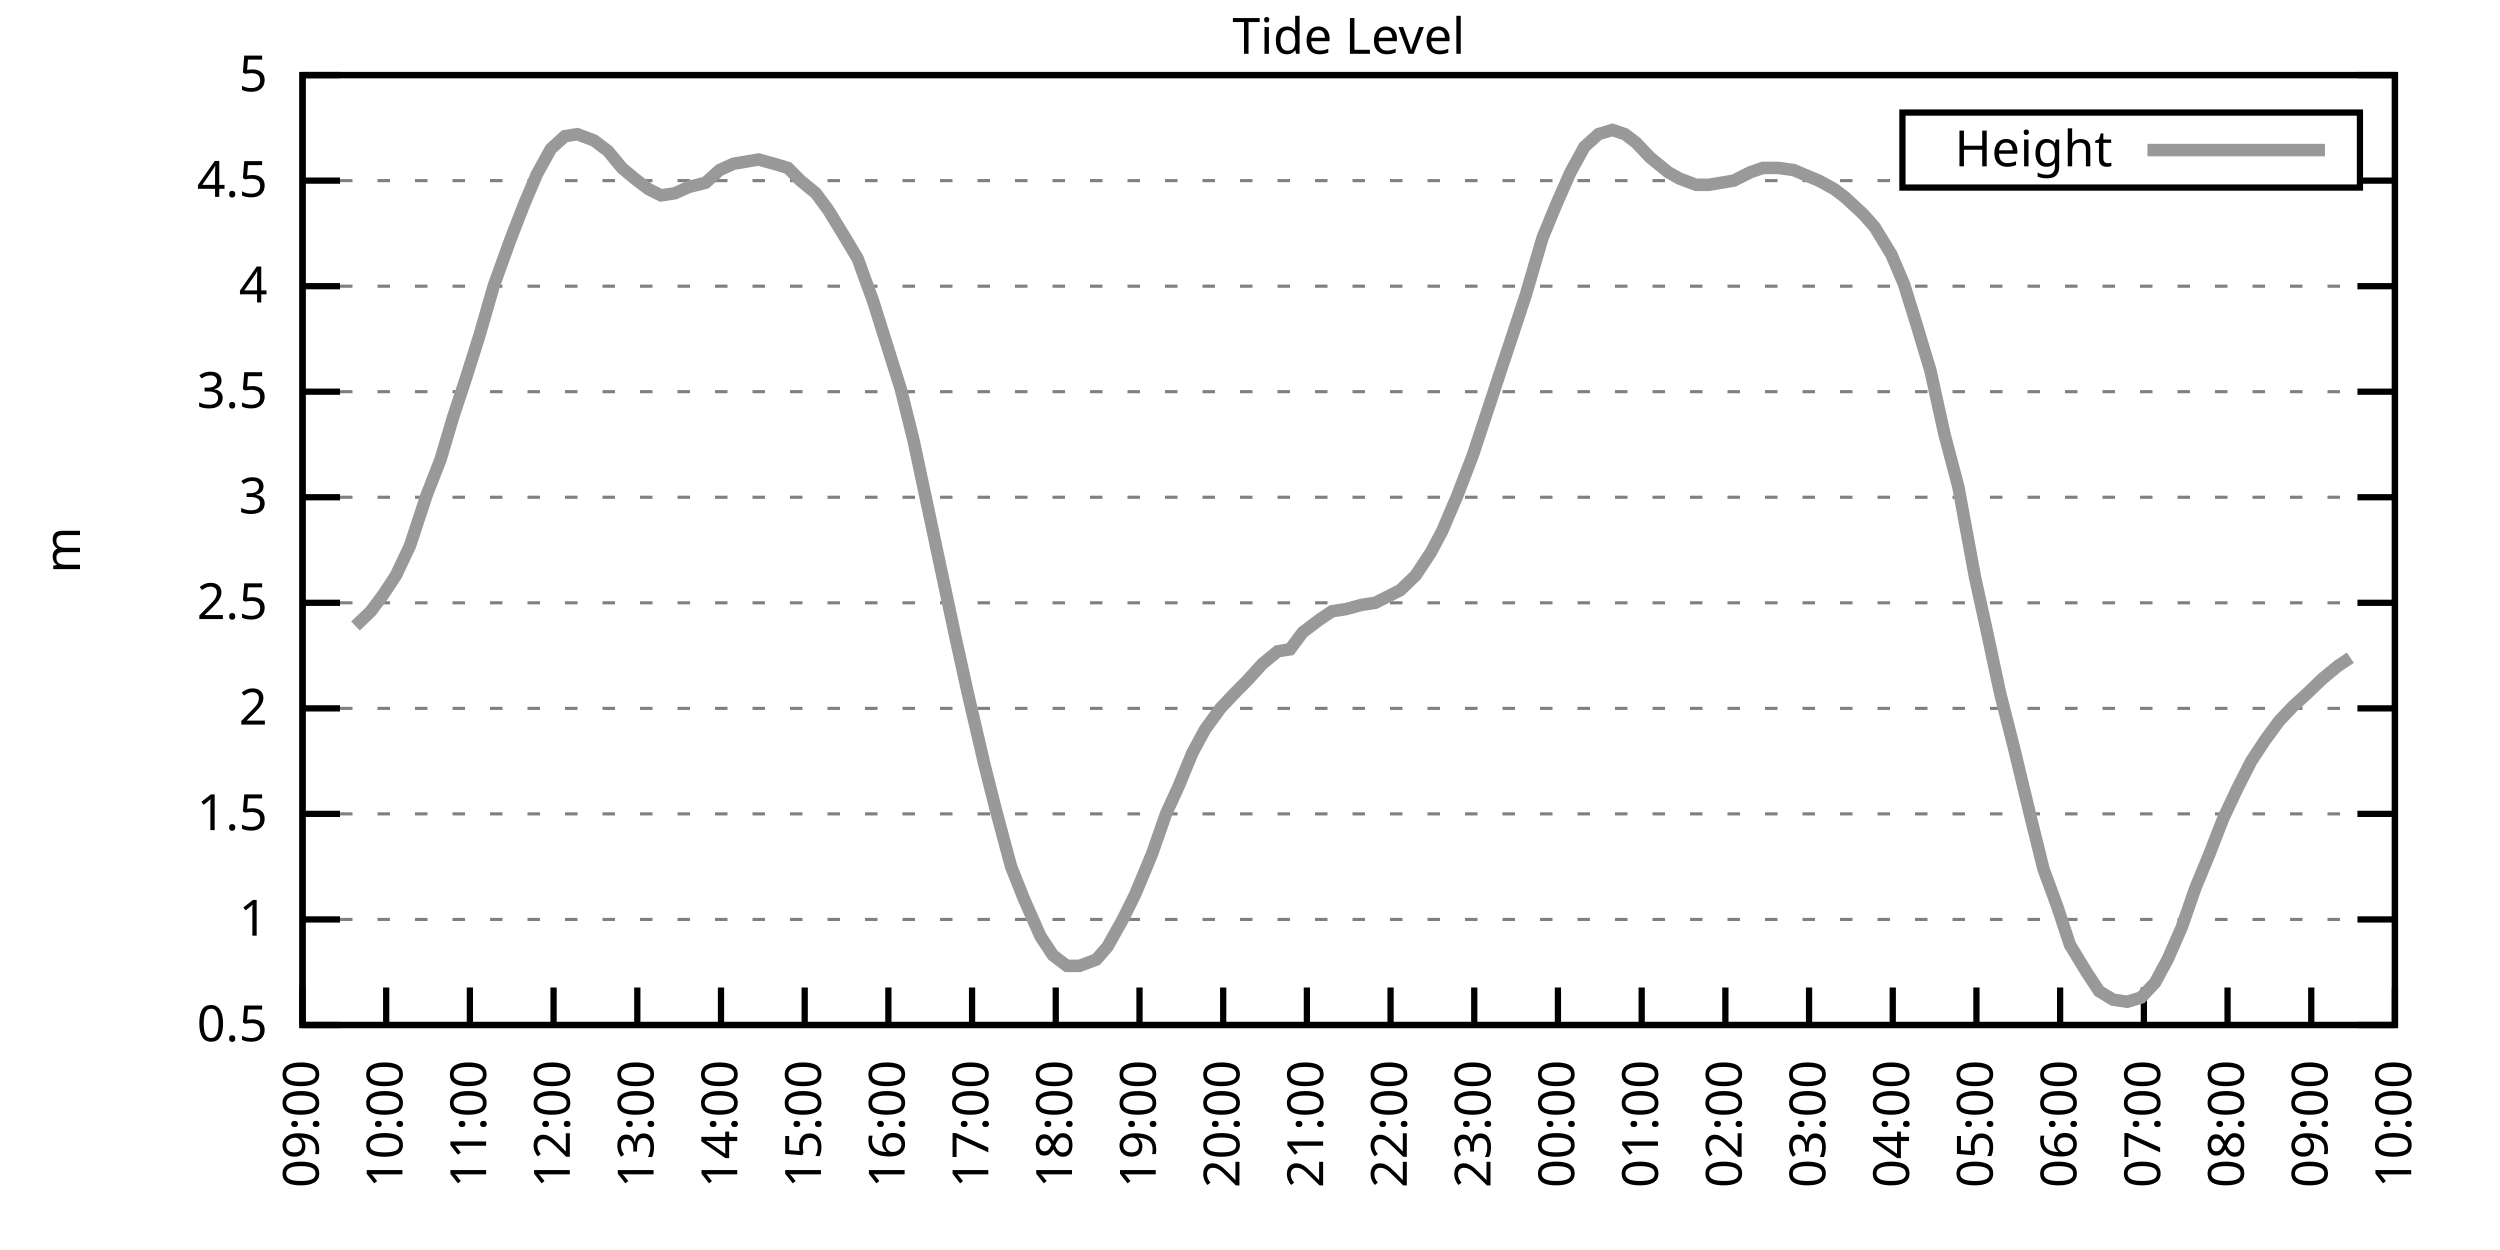
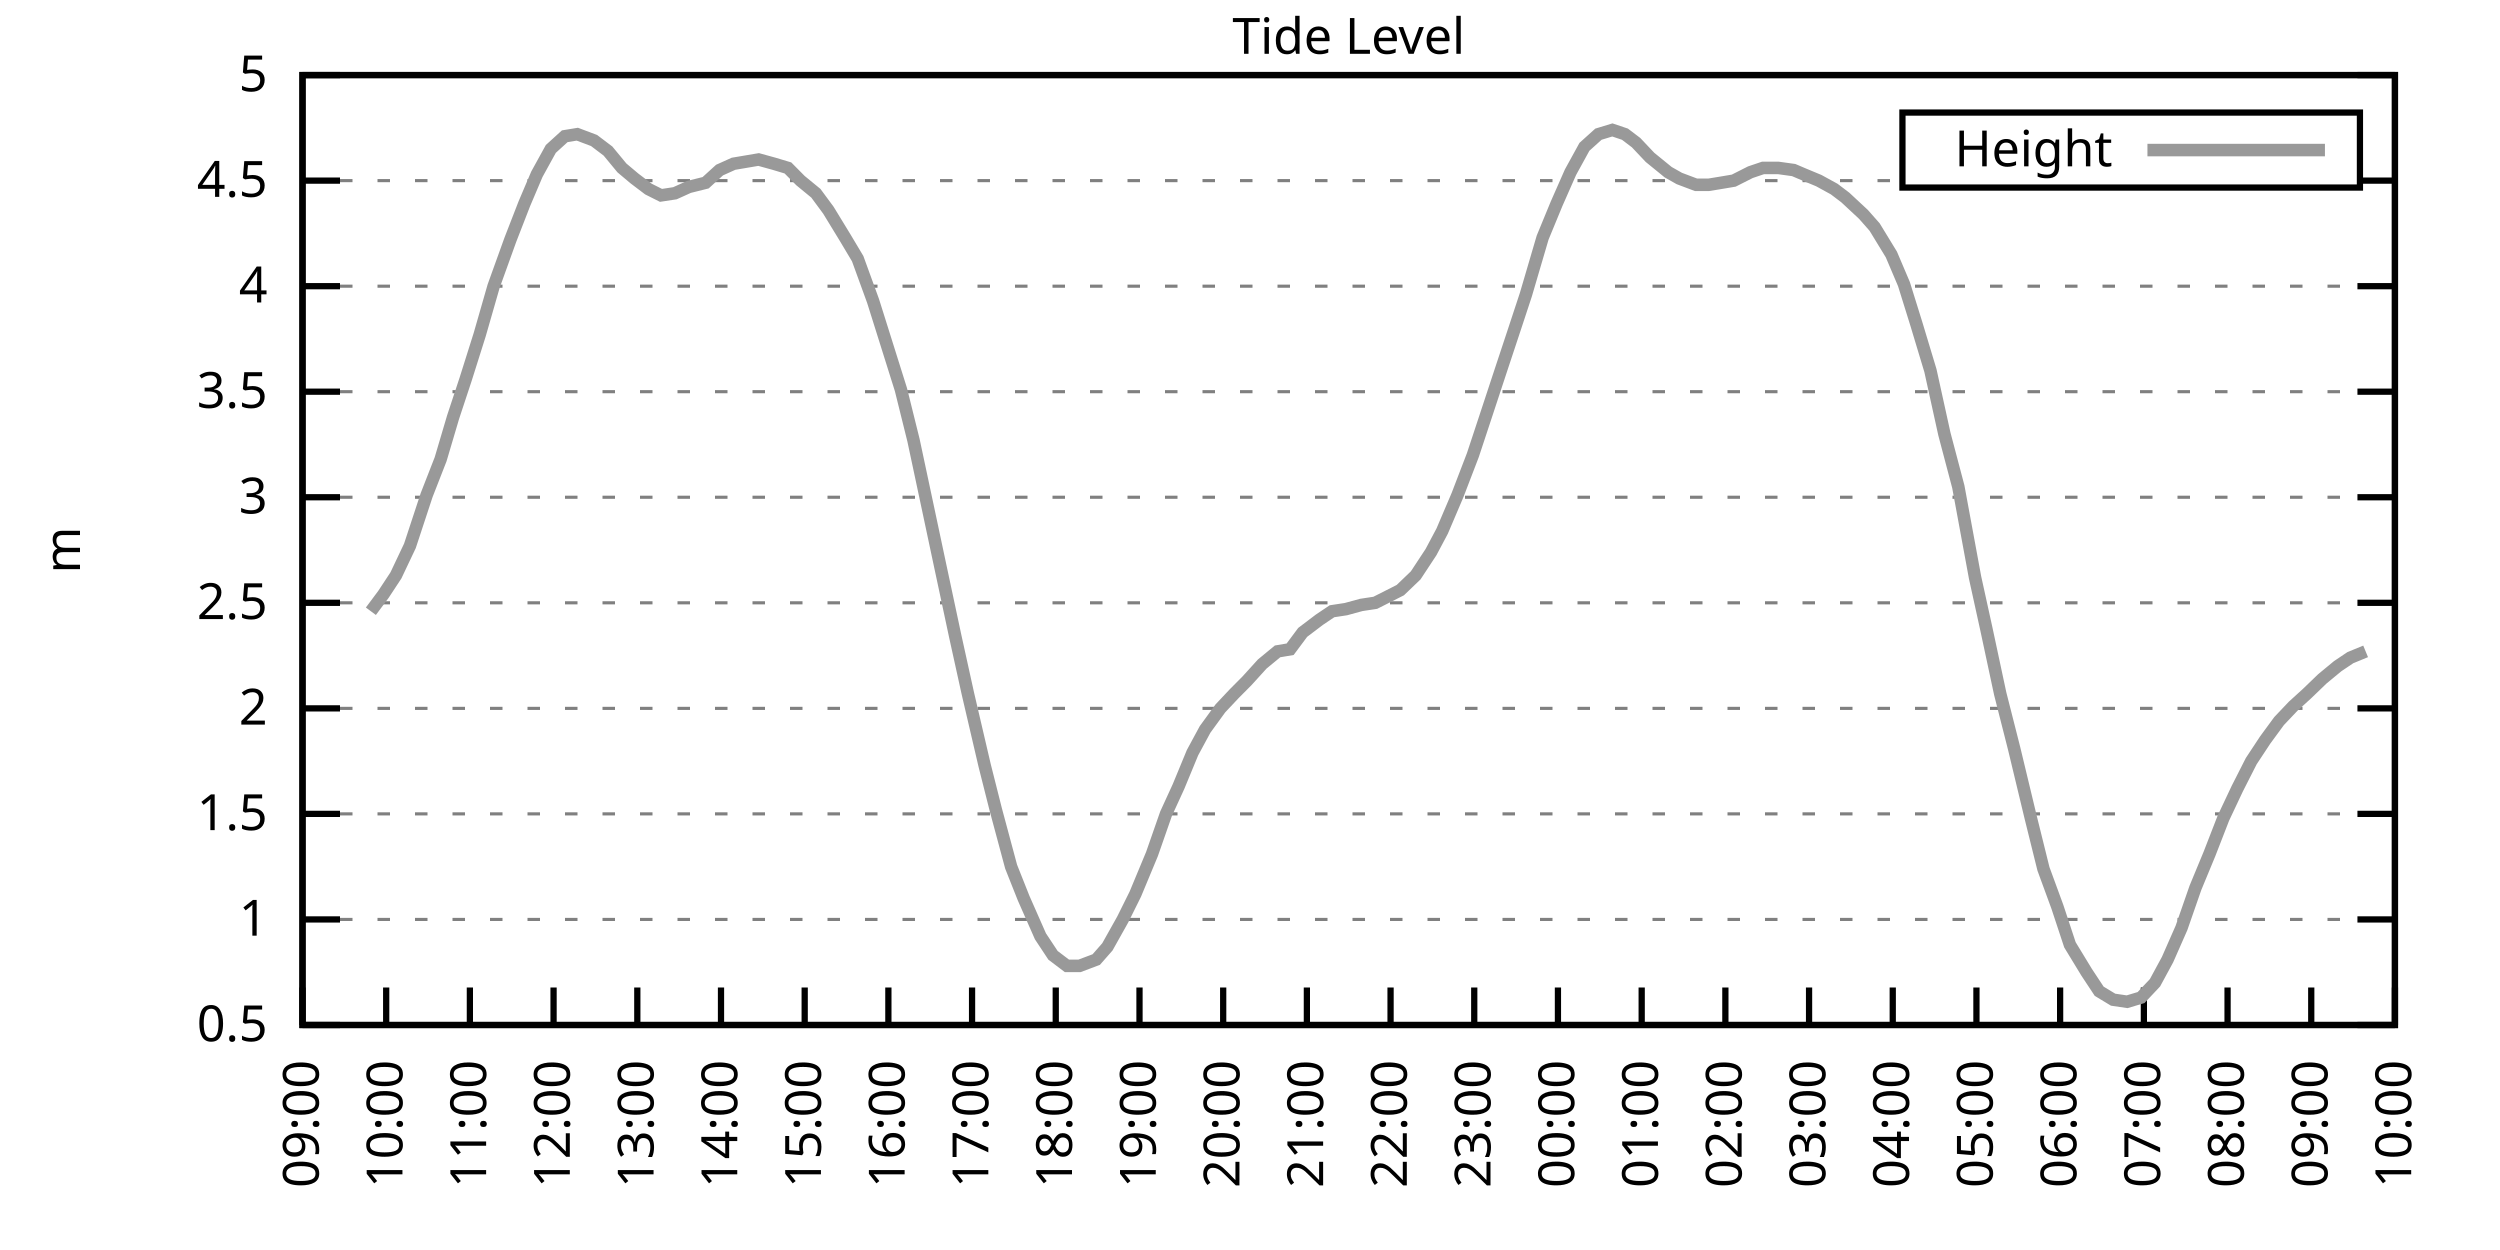
<svg xmlns="http://www.w3.org/2000/svg" xmlns:xlink="http://www.w3.org/1999/xlink" width="400" height="200" viewBox="0 0 400 200">
  <g id="gnuplot_canvas">
    <rect x="0" y="0" width="400" height="200" fill="none" />
    <defs>
      <circle id="gpDot" r="0.5" stroke-width="0.5" stroke="currentColor" />
      <path id="gpPt0" stroke-width="0.333" stroke="currentColor" d="M-1,0 h2 M0,-1 v2" />
      <path id="gpPt1" stroke-width="0.333" stroke="currentColor" d="M-1,-1 L1,1 M1,-1 L-1,1" />
      <path id="gpPt2" stroke-width="0.333" stroke="currentColor" d="M-1,0 L1,0 M0,-1 L0,1 M-1,-1 L1,1 M-1,1 L1,-1" />
      <rect id="gpPt3" stroke-width="0.333" stroke="currentColor" x="-1" y="-1" width="2" height="2" />
      <rect id="gpPt4" stroke-width="0.333" stroke="currentColor" fill="currentColor" x="-1" y="-1" width="2" height="2" />
      <circle id="gpPt5" stroke-width="0.333" stroke="currentColor" cx="0" cy="0" r="1" />
      <use xlink:href="#gpPt5" id="gpPt6" fill="currentColor" stroke="none" />
      <path id="gpPt7" stroke-width="0.333" stroke="currentColor" d="M0,-1.33 L-1.33,0.67 L1.33,0.67 z" />
      <use xlink:href="#gpPt7" id="gpPt8" fill="currentColor" stroke="none" />
      <use xlink:href="#gpPt7" id="gpPt9" stroke="currentColor" transform="rotate(180)" />
      <use xlink:href="#gpPt9" id="gpPt10" fill="currentColor" stroke="none" />
      <use xlink:href="#gpPt3" id="gpPt11" stroke="currentColor" transform="rotate(45)" />
      <use xlink:href="#gpPt11" id="gpPt12" fill="currentColor" stroke="none" />
      <path id="gpPt13" stroke-width="0.333" stroke="currentColor" d="M0,1.330 L1.265,0.411 L0.782,-1.067 L-0.782,-1.076 L-1.265,0.411 z" />
      <use xlink:href="#gpPt13" id="gpPt14" fill="currentColor" stroke="none" />
      <filter id="textbox" filterUnits="objectBoundingBox" x="0" y="0" height="1" width="1">
        <feFlood flood-color="white" flood-opacity="1" result="bgnd" />
        <feComposite in="SourceGraphic" in2="bgnd" operator="atop" />
      </filter>
      <filter id="greybox" filterUnits="objectBoundingBox" x="0" y="0" height="1" width="1">
        <feFlood flood-color="lightgrey" flood-opacity="1" result="grey" />
        <feComposite in="SourceGraphic" in2="grey" operator="atop" />
      </filter>
    </defs>
    <g fill="none" color="white" stroke="currentColor" stroke-width="1.00" stroke-linecap="butt" stroke-linejoin="miter">
</g>
    <g fill="none" color="black" stroke="currentColor" stroke-width="1.00" stroke-linecap="butt" stroke-linejoin="miter">
      <g stroke="none" shape-rendering="crispEdges">
        <polygon fill="rgb(255, 255, 255)" points="48.40,164.00 383.18,164.00 383.18,12.02 48.40,12.02 " />
      </g>
    </g>
    <g fill="none" color="black" stroke="currentColor" stroke-width="1.00" stroke-linecap="butt" stroke-linejoin="miter">
</g>
    <g fill="none" color="black" stroke="black" stroke-width="0.50" stroke-linecap="butt" stroke-linejoin="miter">
</g>
    <g fill="none" color="gray" stroke="currentColor" stroke-width="0.50" stroke-linecap="butt" stroke-linejoin="miter">
      <path stroke="gray" stroke-dasharray="2,4" class="gridline" d="M48.40,164.00 L383.19,164.00  " />
    </g>
    <g fill="none" color="gray" stroke="gray" stroke-width="1.00" stroke-linecap="butt" stroke-linejoin="miter">
</g>
    <g fill="none" color="black" stroke="currentColor" stroke-width="1.00" stroke-linecap="butt" stroke-linejoin="miter">
      <path stroke="black" d="M48.40,164.00 L54.40,164.00 M383.19,164.00 L377.19,164.00  " />
      <g transform="translate(42.80,166.60)" stroke="none" fill="black" font-family="Sans" font-size="8.00" text-anchor="end">
        <text>
          <tspan font-family="Sans"> 0.5</tspan>
        </text>
      </g>
    </g>
    <g fill="none" color="black" stroke="currentColor" stroke-width="1.00" stroke-linecap="butt" stroke-linejoin="miter">
</g>
    <g fill="none" color="black" stroke="black" stroke-width="0.50" stroke-linecap="butt" stroke-linejoin="miter">
</g>
    <g fill="none" color="gray" stroke="currentColor" stroke-width="0.50" stroke-linecap="butt" stroke-linejoin="miter">
      <path stroke="gray" stroke-dasharray="2,4" class="gridline" d="M48.40,147.11 L383.19,147.11  " />
    </g>
    <g fill="none" color="gray" stroke="gray" stroke-width="1.00" stroke-linecap="butt" stroke-linejoin="miter">
</g>
    <g fill="none" color="black" stroke="currentColor" stroke-width="1.00" stroke-linecap="butt" stroke-linejoin="miter">
      <path stroke="black" d="M48.40,147.11 L54.40,147.11 M383.19,147.11 L377.19,147.11  " />
      <g transform="translate(42.80,149.71)" stroke="none" fill="black" font-family="Sans" font-size="8.00" text-anchor="end">
        <text>
          <tspan font-family="Sans"> 1</tspan>
        </text>
      </g>
    </g>
    <g fill="none" color="black" stroke="currentColor" stroke-width="1.00" stroke-linecap="butt" stroke-linejoin="miter">
</g>
    <g fill="none" color="black" stroke="black" stroke-width="0.50" stroke-linecap="butt" stroke-linejoin="miter">
</g>
    <g fill="none" color="gray" stroke="currentColor" stroke-width="0.50" stroke-linecap="butt" stroke-linejoin="miter">
      <path stroke="gray" stroke-dasharray="2,4" class="gridline" d="M48.40,130.22 L383.19,130.22  " />
    </g>
    <g fill="none" color="gray" stroke="gray" stroke-width="1.00" stroke-linecap="butt" stroke-linejoin="miter">
</g>
    <g fill="none" color="black" stroke="currentColor" stroke-width="1.00" stroke-linecap="butt" stroke-linejoin="miter">
      <path stroke="black" d="M48.40,130.22 L54.40,130.22 M383.19,130.22 L377.19,130.22  " />
      <g transform="translate(42.80,132.82)" stroke="none" fill="black" font-family="Sans" font-size="8.00" text-anchor="end">
        <text>
          <tspan font-family="Sans"> 1.5</tspan>
        </text>
      </g>
    </g>
    <g fill="none" color="black" stroke="currentColor" stroke-width="1.00" stroke-linecap="butt" stroke-linejoin="miter">
</g>
    <g fill="none" color="black" stroke="black" stroke-width="0.50" stroke-linecap="butt" stroke-linejoin="miter">
</g>
    <g fill="none" color="gray" stroke="currentColor" stroke-width="0.50" stroke-linecap="butt" stroke-linejoin="miter">
      <path stroke="gray" stroke-dasharray="2,4" class="gridline" d="M48.40,113.34 L383.19,113.34  " />
    </g>
    <g fill="none" color="gray" stroke="gray" stroke-width="1.00" stroke-linecap="butt" stroke-linejoin="miter">
</g>
    <g fill="none" color="black" stroke="currentColor" stroke-width="1.00" stroke-linecap="butt" stroke-linejoin="miter">
      <path stroke="black" d="M48.40,113.34 L54.40,113.34 M383.19,113.34 L377.19,113.34  " />
      <g transform="translate(42.80,115.94)" stroke="none" fill="black" font-family="Sans" font-size="8.00" text-anchor="end">
        <text>
          <tspan font-family="Sans"> 2</tspan>
        </text>
      </g>
    </g>
    <g fill="none" color="black" stroke="currentColor" stroke-width="1.00" stroke-linecap="butt" stroke-linejoin="miter">
</g>
    <g fill="none" color="black" stroke="black" stroke-width="0.50" stroke-linecap="butt" stroke-linejoin="miter">
</g>
    <g fill="none" color="gray" stroke="currentColor" stroke-width="0.50" stroke-linecap="butt" stroke-linejoin="miter">
      <path stroke="gray" stroke-dasharray="2,4" class="gridline" d="M48.40,96.45 L383.19,96.45  " />
    </g>
    <g fill="none" color="gray" stroke="gray" stroke-width="1.00" stroke-linecap="butt" stroke-linejoin="miter">
</g>
    <g fill="none" color="black" stroke="currentColor" stroke-width="1.00" stroke-linecap="butt" stroke-linejoin="miter">
      <path stroke="black" d="M48.40,96.45 L54.40,96.45 M383.19,96.45 L377.19,96.45  " />
      <g transform="translate(42.80,99.05)" stroke="none" fill="black" font-family="Sans" font-size="8.00" text-anchor="end">
        <text>
          <tspan font-family="Sans"> 2.5</tspan>
        </text>
      </g>
    </g>
    <g fill="none" color="black" stroke="currentColor" stroke-width="1.00" stroke-linecap="butt" stroke-linejoin="miter">
</g>
    <g fill="none" color="black" stroke="black" stroke-width="0.50" stroke-linecap="butt" stroke-linejoin="miter">
</g>
    <g fill="none" color="gray" stroke="currentColor" stroke-width="0.50" stroke-linecap="butt" stroke-linejoin="miter">
      <path stroke="gray" stroke-dasharray="2,4" class="gridline" d="M48.40,79.56 L383.19,79.56  " />
    </g>
    <g fill="none" color="gray" stroke="gray" stroke-width="1.00" stroke-linecap="butt" stroke-linejoin="miter">
</g>
    <g fill="none" color="black" stroke="currentColor" stroke-width="1.00" stroke-linecap="butt" stroke-linejoin="miter">
      <path stroke="black" d="M48.40,79.56 L54.40,79.56 M383.19,79.56 L377.19,79.56  " />
      <g transform="translate(42.80,82.16)" stroke="none" fill="black" font-family="Sans" font-size="8.00" text-anchor="end">
        <text>
          <tspan font-family="Sans"> 3</tspan>
        </text>
      </g>
    </g>
    <g fill="none" color="black" stroke="currentColor" stroke-width="1.00" stroke-linecap="butt" stroke-linejoin="miter">
</g>
    <g fill="none" color="black" stroke="black" stroke-width="0.50" stroke-linecap="butt" stroke-linejoin="miter">
</g>
    <g fill="none" color="gray" stroke="currentColor" stroke-width="0.50" stroke-linecap="butt" stroke-linejoin="miter">
      <path stroke="gray" stroke-dasharray="2,4" class="gridline" d="M48.40,62.67 L383.19,62.67  " />
    </g>
    <g fill="none" color="gray" stroke="gray" stroke-width="1.00" stroke-linecap="butt" stroke-linejoin="miter">
</g>
    <g fill="none" color="black" stroke="currentColor" stroke-width="1.00" stroke-linecap="butt" stroke-linejoin="miter">
      <path stroke="black" d="M48.40,62.67 L54.40,62.67 M383.19,62.67 L377.19,62.67  " />
      <g transform="translate(42.80,65.27)" stroke="none" fill="black" font-family="Sans" font-size="8.00" text-anchor="end">
        <text>
          <tspan font-family="Sans"> 3.5</tspan>
        </text>
      </g>
    </g>
    <g fill="none" color="black" stroke="currentColor" stroke-width="1.00" stroke-linecap="butt" stroke-linejoin="miter">
</g>
    <g fill="none" color="black" stroke="black" stroke-width="0.50" stroke-linecap="butt" stroke-linejoin="miter">
</g>
    <g fill="none" color="gray" stroke="currentColor" stroke-width="0.50" stroke-linecap="butt" stroke-linejoin="miter">
      <path stroke="gray" stroke-dasharray="2,4" class="gridline" d="M48.40,45.79 L383.19,45.79  " />
    </g>
    <g fill="none" color="gray" stroke="gray" stroke-width="1.00" stroke-linecap="butt" stroke-linejoin="miter">
</g>
    <g fill="none" color="black" stroke="currentColor" stroke-width="1.00" stroke-linecap="butt" stroke-linejoin="miter">
      <path stroke="black" d="M48.40,45.79 L54.40,45.79 M383.19,45.79 L377.19,45.79  " />
      <g transform="translate(42.80,48.39)" stroke="none" fill="black" font-family="Sans" font-size="8.00" text-anchor="end">
        <text>
          <tspan font-family="Sans"> 4</tspan>
        </text>
      </g>
    </g>
    <g fill="none" color="black" stroke="currentColor" stroke-width="1.00" stroke-linecap="butt" stroke-linejoin="miter">
</g>
    <g fill="none" color="black" stroke="black" stroke-width="0.50" stroke-linecap="butt" stroke-linejoin="miter">
</g>
    <g fill="none" color="gray" stroke="currentColor" stroke-width="0.50" stroke-linecap="butt" stroke-linejoin="miter">
      <path stroke="gray" stroke-dasharray="2,4" class="gridline" d="M48.40,28.90 L304.39,28.90 M377.59,28.90 L383.19,28.90  " />
    </g>
    <g fill="none" color="gray" stroke="gray" stroke-width="1.00" stroke-linecap="butt" stroke-linejoin="miter">
</g>
    <g fill="none" color="black" stroke="currentColor" stroke-width="1.00" stroke-linecap="butt" stroke-linejoin="miter">
      <path stroke="black" d="M48.40,28.90 L54.40,28.90 M383.19,28.90 L377.19,28.90  " />
      <g transform="translate(42.80,31.50)" stroke="none" fill="black" font-family="Sans" font-size="8.00" text-anchor="end">
        <text>
          <tspan font-family="Sans"> 4.5</tspan>
        </text>
      </g>
    </g>
    <g fill="none" color="black" stroke="currentColor" stroke-width="1.00" stroke-linecap="butt" stroke-linejoin="miter">
</g>
    <g fill="none" color="black" stroke="black" stroke-width="0.50" stroke-linecap="butt" stroke-linejoin="miter">
</g>
    <g fill="none" color="gray" stroke="currentColor" stroke-width="0.50" stroke-linecap="butt" stroke-linejoin="miter">
      <path stroke="gray" stroke-dasharray="2,4" class="gridline" d="M48.40,12.01 L383.19,12.01  " />
    </g>
    <g fill="none" color="gray" stroke="gray" stroke-width="1.00" stroke-linecap="butt" stroke-linejoin="miter">
</g>
    <g fill="none" color="black" stroke="currentColor" stroke-width="1.00" stroke-linecap="butt" stroke-linejoin="miter">
      <path stroke="black" d="M48.40,12.01 L54.40,12.01 M383.19,12.01 L377.19,12.01  " />
      <g transform="translate(42.80,14.61)" stroke="none" fill="black" font-family="Sans" font-size="8.00" text-anchor="end">
        <text>
          <tspan font-family="Sans"> 5</tspan>
        </text>
      </g>
    </g>
    <g fill="none" color="black" stroke="currentColor" stroke-width="1.00" stroke-linecap="butt" stroke-linejoin="miter">
      <path stroke="black" d="M48.40,164.00 L48.40,158.00  " />
      <g transform="translate(51.00,169.60) rotate(270.00)" stroke="none" fill="black" font-family="Sans" font-size="8.00" text-anchor="end">
        <text>
          <tspan font-family="Sans">09:00</tspan>
        </text>
      </g>
    </g>
    <g fill="none" color="black" stroke="currentColor" stroke-width="1.00" stroke-linecap="butt" stroke-linejoin="miter">
      <path stroke="black" d="M61.79,164.00 L61.79,158.00  " />
      <g transform="translate(64.39,169.60) rotate(270.00)" stroke="none" fill="black" font-family="Sans" font-size="8.00" text-anchor="end">
        <text>
          <tspan font-family="Sans">10:00</tspan>
        </text>
      </g>
    </g>
    <g fill="none" color="black" stroke="currentColor" stroke-width="1.00" stroke-linecap="butt" stroke-linejoin="miter">
      <path stroke="black" d="M75.18,164.00 L75.18,158.00  " />
      <g transform="translate(77.78,169.60) rotate(270.00)" stroke="none" fill="black" font-family="Sans" font-size="8.00" text-anchor="end">
        <text>
          <tspan font-family="Sans">11:00</tspan>
        </text>
      </g>
    </g>
    <g fill="none" color="black" stroke="currentColor" stroke-width="1.00" stroke-linecap="butt" stroke-linejoin="miter">
      <path stroke="black" d="M88.57,164.00 L88.57,158.00  " />
      <g transform="translate(91.17,169.60) rotate(270.00)" stroke="none" fill="black" font-family="Sans" font-size="8.00" text-anchor="end">
        <text>
          <tspan font-family="Sans">12:00</tspan>
        </text>
      </g>
    </g>
    <g fill="none" color="black" stroke="currentColor" stroke-width="1.00" stroke-linecap="butt" stroke-linejoin="miter">
      <path stroke="black" d="M101.97,164.00 L101.97,158.00  " />
      <g transform="translate(104.57,169.60) rotate(270.00)" stroke="none" fill="black" font-family="Sans" font-size="8.00" text-anchor="end">
        <text>
          <tspan font-family="Sans">13:00</tspan>
        </text>
      </g>
    </g>
    <g fill="none" color="black" stroke="currentColor" stroke-width="1.00" stroke-linecap="butt" stroke-linejoin="miter">
      <path stroke="black" d="M115.36,164.00 L115.36,158.00  " />
      <g transform="translate(117.96,169.60) rotate(270.00)" stroke="none" fill="black" font-family="Sans" font-size="8.00" text-anchor="end">
        <text>
          <tspan font-family="Sans">14:00</tspan>
        </text>
      </g>
    </g>
    <g fill="none" color="black" stroke="currentColor" stroke-width="1.00" stroke-linecap="butt" stroke-linejoin="miter">
      <path stroke="black" d="M128.75,164.00 L128.75,158.00  " />
      <g transform="translate(131.35,169.60) rotate(270.00)" stroke="none" fill="black" font-family="Sans" font-size="8.00" text-anchor="end">
        <text>
          <tspan font-family="Sans">15:00</tspan>
        </text>
      </g>
    </g>
    <g fill="none" color="black" stroke="currentColor" stroke-width="1.00" stroke-linecap="butt" stroke-linejoin="miter">
      <path stroke="black" d="M142.14,164.00 L142.14,158.00  " />
      <g transform="translate(144.74,169.60) rotate(270.00)" stroke="none" fill="black" font-family="Sans" font-size="8.00" text-anchor="end">
        <text>
          <tspan font-family="Sans">16:00</tspan>
        </text>
      </g>
    </g>
    <g fill="none" color="black" stroke="currentColor" stroke-width="1.00" stroke-linecap="butt" stroke-linejoin="miter">
      <path stroke="black" d="M155.53,164.00 L155.53,158.00  " />
      <g transform="translate(158.13,169.60) rotate(270.00)" stroke="none" fill="black" font-family="Sans" font-size="8.00" text-anchor="end">
        <text>
          <tspan font-family="Sans">17:00</tspan>
        </text>
      </g>
    </g>
    <g fill="none" color="black" stroke="currentColor" stroke-width="1.00" stroke-linecap="butt" stroke-linejoin="miter">
      <path stroke="black" d="M168.92,164.00 L168.92,158.00  " />
      <g transform="translate(171.52,169.60) rotate(270.00)" stroke="none" fill="black" font-family="Sans" font-size="8.00" text-anchor="end">
        <text>
          <tspan font-family="Sans">18:00</tspan>
        </text>
      </g>
    </g>
    <g fill="none" color="black" stroke="currentColor" stroke-width="1.00" stroke-linecap="butt" stroke-linejoin="miter">
      <path stroke="black" d="M182.32,164.00 L182.32,158.00  " />
      <g transform="translate(184.92,169.60) rotate(270.00)" stroke="none" fill="black" font-family="Sans" font-size="8.00" text-anchor="end">
        <text>
          <tspan font-family="Sans">19:00</tspan>
        </text>
      </g>
    </g>
    <g fill="none" color="black" stroke="currentColor" stroke-width="1.00" stroke-linecap="butt" stroke-linejoin="miter">
      <path stroke="black" d="M195.71,164.00 L195.71,158.00  " />
      <g transform="translate(198.31,169.60) rotate(270.00)" stroke="none" fill="black" font-family="Sans" font-size="8.00" text-anchor="end">
        <text>
          <tspan font-family="Sans">20:00</tspan>
        </text>
      </g>
    </g>
    <g fill="none" color="black" stroke="currentColor" stroke-width="1.00" stroke-linecap="butt" stroke-linejoin="miter">
      <path stroke="black" d="M209.10,164.00 L209.10,158.00  " />
      <g transform="translate(211.70,169.60) rotate(270.00)" stroke="none" fill="black" font-family="Sans" font-size="8.00" text-anchor="end">
        <text>
          <tspan font-family="Sans">21:00</tspan>
        </text>
      </g>
    </g>
    <g fill="none" color="black" stroke="currentColor" stroke-width="1.00" stroke-linecap="butt" stroke-linejoin="miter">
      <path stroke="black" d="M222.49,164.00 L222.49,158.00  " />
      <g transform="translate(225.09,169.60) rotate(270.00)" stroke="none" fill="black" font-family="Sans" font-size="8.00" text-anchor="end">
        <text>
          <tspan font-family="Sans">22:00</tspan>
        </text>
      </g>
    </g>
    <g fill="none" color="black" stroke="currentColor" stroke-width="1.00" stroke-linecap="butt" stroke-linejoin="miter">
      <path stroke="black" d="M235.88,164.00 L235.88,158.00  " />
      <g transform="translate(238.48,169.60) rotate(270.00)" stroke="none" fill="black" font-family="Sans" font-size="8.00" text-anchor="end">
        <text>
          <tspan font-family="Sans">23:00</tspan>
        </text>
      </g>
    </g>
    <g fill="none" color="black" stroke="currentColor" stroke-width="1.00" stroke-linecap="butt" stroke-linejoin="miter">
      <path stroke="black" d="M249.27,164.00 L249.27,158.00  " />
      <g transform="translate(251.87,169.60) rotate(270.00)" stroke="none" fill="black" font-family="Sans" font-size="8.00" text-anchor="end">
        <text>
          <tspan font-family="Sans">00:00</tspan>
        </text>
      </g>
    </g>
    <g fill="none" color="black" stroke="currentColor" stroke-width="1.00" stroke-linecap="butt" stroke-linejoin="miter">
      <path stroke="black" d="M262.67,164.00 L262.67,158.00  " />
      <g transform="translate(265.27,169.60) rotate(270.00)" stroke="none" fill="black" font-family="Sans" font-size="8.00" text-anchor="end">
        <text>
          <tspan font-family="Sans">01:00</tspan>
        </text>
      </g>
    </g>
    <g fill="none" color="black" stroke="currentColor" stroke-width="1.00" stroke-linecap="butt" stroke-linejoin="miter">
      <path stroke="black" d="M276.06,164.00 L276.06,158.00  " />
      <g transform="translate(278.66,169.60) rotate(270.00)" stroke="none" fill="black" font-family="Sans" font-size="8.00" text-anchor="end">
        <text>
          <tspan font-family="Sans">02:00</tspan>
        </text>
      </g>
    </g>
    <g fill="none" color="black" stroke="currentColor" stroke-width="1.00" stroke-linecap="butt" stroke-linejoin="miter">
      <path stroke="black" d="M289.45,164.00 L289.45,158.00  " />
      <g transform="translate(292.05,169.60) rotate(270.00)" stroke="none" fill="black" font-family="Sans" font-size="8.00" text-anchor="end">
        <text>
          <tspan font-family="Sans">03:00</tspan>
        </text>
      </g>
    </g>
    <g fill="none" color="black" stroke="currentColor" stroke-width="1.00" stroke-linecap="butt" stroke-linejoin="miter">
      <path stroke="black" d="M302.84,164.00 L302.84,158.00  " />
      <g transform="translate(305.44,169.60) rotate(270.00)" stroke="none" fill="black" font-family="Sans" font-size="8.00" text-anchor="end">
        <text>
          <tspan font-family="Sans">04:00</tspan>
        </text>
      </g>
    </g>
    <g fill="none" color="black" stroke="currentColor" stroke-width="1.00" stroke-linecap="butt" stroke-linejoin="miter">
      <path stroke="black" d="M316.23,164.00 L316.23,158.00  " />
      <g transform="translate(318.83,169.60) rotate(270.00)" stroke="none" fill="black" font-family="Sans" font-size="8.00" text-anchor="end">
        <text>
          <tspan font-family="Sans">05:00</tspan>
        </text>
      </g>
    </g>
    <g fill="none" color="black" stroke="currentColor" stroke-width="1.00" stroke-linecap="butt" stroke-linejoin="miter">
      <path stroke="black" d="M329.62,164.00 L329.62,158.00  " />
      <g transform="translate(332.22,169.60) rotate(270.00)" stroke="none" fill="black" font-family="Sans" font-size="8.00" text-anchor="end">
        <text>
          <tspan font-family="Sans">06:00</tspan>
        </text>
      </g>
    </g>
    <g fill="none" color="black" stroke="currentColor" stroke-width="1.00" stroke-linecap="butt" stroke-linejoin="miter">
      <path stroke="black" d="M343.02,164.00 L343.02,158.00  " />
      <g transform="translate(345.62,169.60) rotate(270.00)" stroke="none" fill="black" font-family="Sans" font-size="8.00" text-anchor="end">
        <text>
          <tspan font-family="Sans">07:00</tspan>
        </text>
      </g>
    </g>
    <g fill="none" color="black" stroke="currentColor" stroke-width="1.00" stroke-linecap="butt" stroke-linejoin="miter">
      <path stroke="black" d="M356.41,164.00 L356.41,158.00  " />
      <g transform="translate(359.01,169.60) rotate(270.00)" stroke="none" fill="black" font-family="Sans" font-size="8.00" text-anchor="end">
        <text>
          <tspan font-family="Sans">08:00</tspan>
        </text>
      </g>
    </g>
    <g fill="none" color="black" stroke="currentColor" stroke-width="1.00" stroke-linecap="butt" stroke-linejoin="miter">
      <path stroke="black" d="M369.80,164.00 L369.80,158.00  " />
      <g transform="translate(372.40,169.60) rotate(270.00)" stroke="none" fill="black" font-family="Sans" font-size="8.00" text-anchor="end">
        <text>
          <tspan font-family="Sans">09:00</tspan>
        </text>
      </g>
    </g>
    <g fill="none" color="black" stroke="currentColor" stroke-width="1.00" stroke-linecap="butt" stroke-linejoin="miter">
      <path stroke="black" d="M383.19,164.00 L383.19,158.00  " />
      <g transform="translate(385.79,169.60) rotate(270.00)" stroke="none" fill="black" font-family="Sans" font-size="8.00" text-anchor="end">
        <text>
          <tspan font-family="Sans">10:00</tspan>
        </text>
      </g>
    </g>
    <g fill="none" color="black" stroke="currentColor" stroke-width="1.00" stroke-linecap="butt" stroke-linejoin="miter">
</g>
    <g fill="none" color="black" stroke="currentColor" stroke-width="1.00" stroke-linecap="butt" stroke-linejoin="miter">
      <path stroke="black" d="M48.40,12.01 L48.40,164.00 L383.19,164.00 L383.19,12.01 L48.40,12.01 Z  " />
    </g>
    <g fill="none" color="black" stroke="currentColor" stroke-width="1.00" stroke-linecap="butt" stroke-linejoin="miter">
</g>
    <g fill="none" color="black" stroke="currentColor" stroke-width="1.00" stroke-linecap="butt" stroke-linejoin="miter">
      <path stroke="black" d="M304.39,30.01 L304.39,18.01 L377.59,18.01 L377.59,30.01 L304.39,30.01 Z  " />
    </g>
    <g id="Tide_level_plot_1">
      <g fill="none" color="white" stroke="black" stroke-width="2.00" stroke-linecap="butt" stroke-linejoin="miter">
</g>
      <g fill="none" color="black" stroke="currentColor" stroke-width="2.00" stroke-linecap="butt" stroke-linejoin="miter">
        <g transform="translate(337.99,26.61)" stroke="none" fill="black" font-family="Sans" font-size="8.00" text-anchor="end">
          <text>
            <tspan font-family="Sans">Height</tspan>
          </text>
        </g>
      </g>
      <g fill="none" color="black" stroke="currentColor" stroke-width="2.00" stroke-linecap="butt" stroke-linejoin="miter">
-         <path stroke="rgb(153, 153, 153)" d="M343.59,24.01 L371.99,24.01 M56.88,100.16 L59.34,97.80 L61.35,95.10 L63.35,92.06 L65.59,87.33 L68.26,79.22   L70.50,73.48 L72.50,66.73 L74.51,60.65 L76.75,53.55 L78.98,45.79 L81.66,38.35 L83.89,32.61 L85.90,27.88   L88.13,23.83 L90.36,21.80 L92.37,21.47 L95.05,22.48 L97.28,24.17 L99.51,26.87 L101.52,28.56 L103.75,30.25   L105.76,31.26 L107.99,30.92 L110.22,29.91 L112.90,29.24 L115.13,27.21 L117.37,26.20 L119.38,25.86 L121.38,25.52   L123.84,26.20 L126.07,26.87 L128.08,28.90 L130.54,30.92 L132.54,33.63 L135.22,38.02 L137.23,41.39 L139.69,48.15   L141.92,55.24 L144.15,62.34 L146.16,70.44 L148.39,80.91 L150.40,90.37 L152.85,101.85 L154.86,110.97 L157.54,122.46   L159.33,129.55 L161.78,138.67 L163.79,143.73 L166.47,149.81 L168.48,152.85 L170.71,154.54 L172.72,154.54 L175.40,153.53   L177.18,151.50 L179.64,147.11 L181.65,143.06 L184.32,136.64 L186.56,130.22 L188.57,125.83 L190.80,120.43 L192.81,116.71   L195.26,113.34 L197.49,110.97 L199.50,108.95 L201.96,106.24 L204.41,104.22 L206.42,103.88 L208.43,101.18 L211.11,99.15   L213.12,97.80 L215.35,97.46 L217.80,96.79 L220.04,96.45 L222.04,95.44 L224.05,94.42 L226.51,92.06 L228.96,88.34   L230.75,84.97 L233.20,79.22 L235.66,72.81 L237.67,66.73 L240.12,59.30 L242.36,52.54 L244.14,47.14 L246.82,38.02   L249.05,32.61 L251.28,27.55 L253.51,23.49 L255.75,21.47 L257.98,20.79 L259.99,21.47 L261.77,22.82 L264.00,25.18   L266.91,27.55 L268.69,28.56 L271.37,29.57 L273.38,29.57 L275.39,29.24 L277.40,28.90 L280.07,27.55 L282.08,26.87   L284.54,26.87 L286.99,27.21 L288.56,27.88 L291.01,28.90 L293.47,30.25 L295.25,31.60 L298.15,34.30 L299.94,36.33   L302.62,40.72 L304.63,45.45 L306.63,51.87 L308.87,59.30 L311.10,69.43 L313.33,77.87 L316.01,92.40 L317.79,100.50   L320.03,110.97 L322.26,119.75 L324.94,130.90 L326.95,139.01 L329.18,145.09 L331.19,151.17 L333.86,155.56 L335.87,158.60   L338.10,159.95 L340.34,160.28 L342.57,159.61 L344.80,157.24 L346.81,153.53 L349.04,148.46 L351.27,142.05 L353.51,136.64   L355.74,130.90 L357.97,126.17 L360.20,121.78 L362.43,118.40 L364.66,115.36 L366.90,113.00 L369.13,110.97 L371.58,108.61   L374.04,106.58 L376.05,105.23  " />
+         <path stroke="rgb(153, 153, 153)" d="M343.59,24.01 L371.99,24.01 M59.34,97.80 L61.35,95.10 L63.35,92.06 L65.59,87.33 L68.26,79.22 L70.50,73.48   L72.50,66.73 L74.51,60.65 L76.75,53.55 L78.98,45.79 L81.66,38.35 L83.89,32.61 L85.90,27.88 L88.13,23.83   L90.36,21.80 L92.37,21.47 L95.05,22.48 L97.28,24.17 L99.51,26.87 L101.52,28.56 L103.75,30.25 L105.76,31.26   L107.99,30.92 L110.22,29.91 L112.90,29.24 L115.13,27.21 L117.37,26.20 L119.38,25.86 L121.38,25.52 L123.84,26.20   L126.07,26.87 L128.08,28.90 L130.54,30.92 L132.54,33.63 L135.22,38.02 L137.23,41.39 L139.69,48.15 L141.92,55.24   L144.15,62.34 L146.16,70.44 L148.39,80.91 L150.40,90.37 L152.85,101.85 L154.86,110.97 L157.54,122.46 L159.33,129.55   L161.78,138.67 L163.79,143.73 L166.47,149.81 L168.48,152.85 L170.71,154.54 L172.72,154.54 L175.40,153.53 L177.18,151.50   L179.64,147.11 L181.65,143.06 L184.32,136.64 L186.56,130.22 L188.57,125.83 L190.80,120.43 L192.81,116.71 L195.26,113.34   L197.49,110.97 L199.50,108.95 L201.96,106.24 L204.41,104.22 L206.42,103.88 L208.43,101.18 L211.11,99.15 L213.12,97.80   L215.35,97.46 L217.80,96.79 L220.04,96.45 L222.04,95.44 L224.05,94.42 L226.51,92.06 L228.96,88.34 L230.75,84.97   L233.20,79.22 L235.66,72.81 L237.67,66.73 L240.12,59.30 L242.36,52.54 L244.14,47.14 L246.82,38.02 L249.05,32.61   L251.28,27.55 L253.51,23.49 L255.75,21.47 L257.98,20.79 L259.99,21.47 L261.77,22.82 L264.00,25.18 L266.91,27.55   L268.69,28.56 L271.37,29.57 L273.38,29.57 L275.39,29.24 L277.40,28.90 L280.07,27.55 L282.08,26.87 L284.54,26.87   L286.99,27.21 L288.56,27.88 L291.01,28.90 L293.47,30.25 L295.25,31.60 L298.15,34.30 L299.94,36.33 L302.62,40.72   L304.63,45.45 L306.63,51.87 L308.87,59.30 L311.10,69.43 L313.33,77.87 L316.01,92.40 L317.79,100.50 L320.03,110.97   L322.26,119.75 L324.94,130.90 L326.95,139.01 L329.18,145.09 L331.19,151.17 L333.86,155.56 L335.87,158.60 L338.10,159.95   L340.34,160.28 L342.57,159.61 L344.80,157.24 L346.81,153.53 L349.04,148.46 L351.27,142.05 L353.51,136.64 L355.74,130.90   L357.97,126.17 L360.20,121.78 L362.43,118.40 L364.66,115.36 L366.90,113.00 L369.13,110.97 L371.58,108.61 L374.04,106.58   L376.05,105.23 L378.50,104.22  " />
      </g>
    </g>
    <g fill="none" color="black" stroke="currentColor" stroke-width="2.00" stroke-linecap="butt" stroke-linejoin="miter">
</g>
    <g fill="none" color="black" stroke="black" stroke-width="1.00" stroke-linecap="butt" stroke-linejoin="miter">
</g>
    <g fill="none" color="black" stroke="currentColor" stroke-width="1.00" stroke-linecap="butt" stroke-linejoin="miter">
      <path stroke="black" d="M48.40,12.01 L48.40,164.00 L383.19,164.00 L383.19,12.01 L48.40,12.01 Z  " />
      <g transform="translate(12.80,88.01) rotate(270.00)" stroke="none" fill="black" font-family="Sans" font-size="8.00" text-anchor="middle">
        <text>
          <tspan font-family="Sans">m</tspan>
        </text>
      </g>
    </g>
    <g fill="none" color="black" stroke="currentColor" stroke-width="1.00" stroke-linecap="butt" stroke-linejoin="miter">
</g>
    <g fill="none" color="black" stroke="currentColor" stroke-width="1.00" stroke-linecap="butt" stroke-linejoin="miter">
      <g transform="translate(215.79,8.61)" stroke="none" fill="black" font-family="Sans" font-size="8.00" text-anchor="middle">
        <text>
          <tspan font-family="Sans">Tide Level</tspan>
        </text>
      </g>
    </g>
    <g fill="none" color="black" stroke="currentColor" stroke-width="1.00" stroke-linecap="butt" stroke-linejoin="miter">
</g>
  </g>
</svg>
